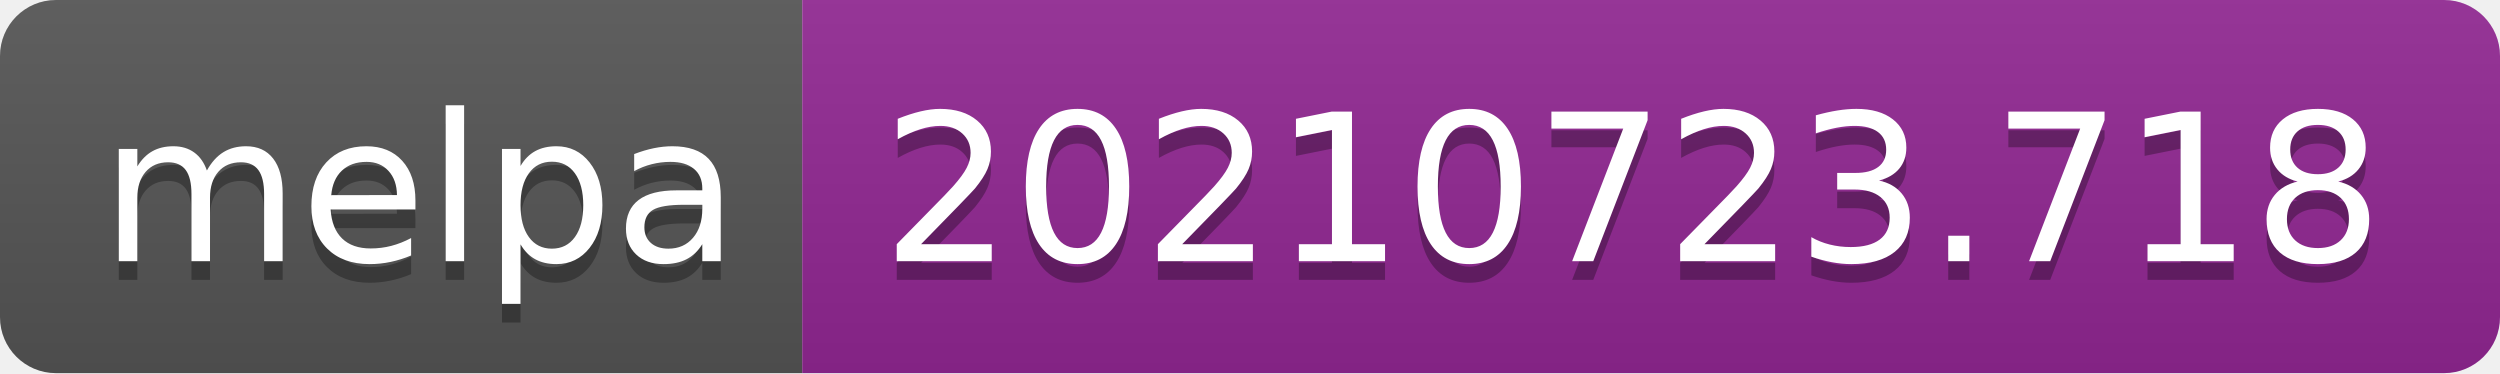
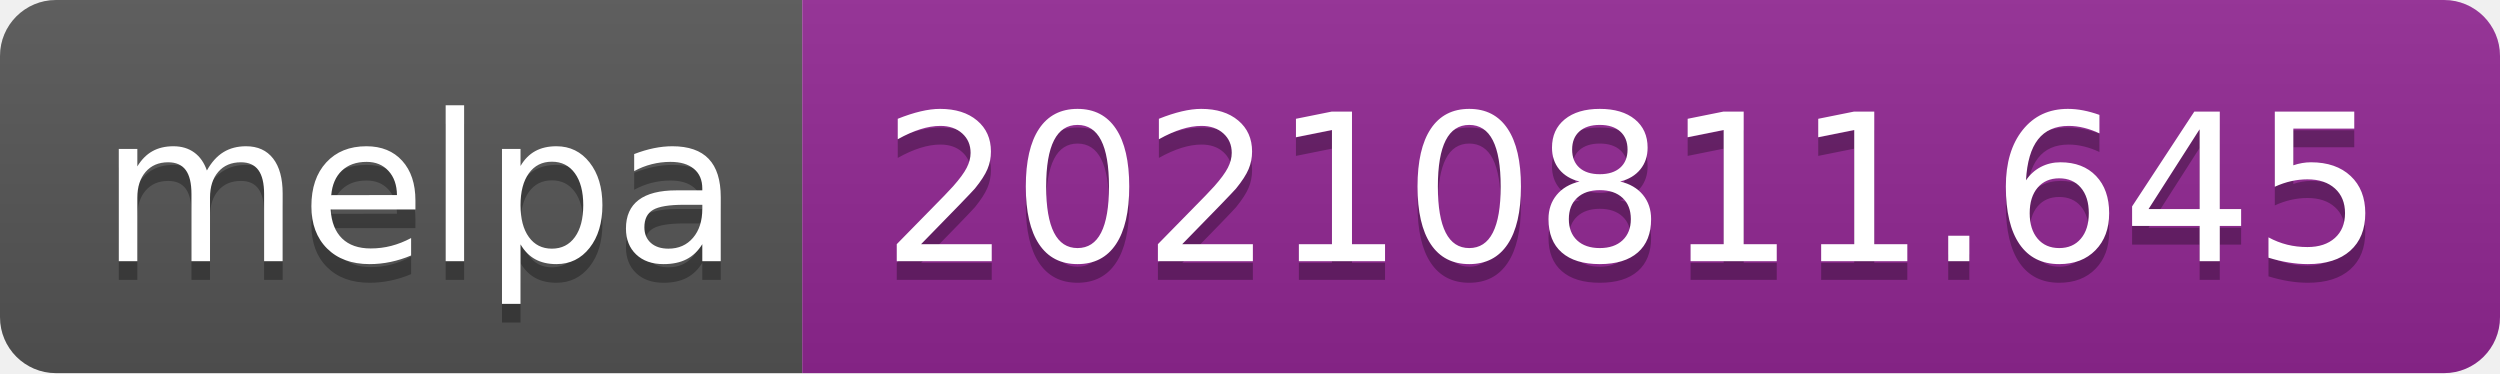
- <svg xmlns="http://www.w3.org/2000/svg" width="134" height="20" role="img" aria-label="melpa: 20210723.718">
+ <svg xmlns="http://www.w3.org/2000/svg" width="134" height="20" role="img" aria-label="melpa: 20210811.645">
  <linearGradient id="s" x2="0" y2="100%">
    <stop offset="0" stop-color="#bbb" stop-opacity=".1" />
    <stop offset="1" stop-opacity=".1" />
  </linearGradient>
  <clipPath id="r">
    <rect width="134" height="20" rx="3" fill="#fff" />
  </clipPath>
  <g clip-path="url(#r)">
    <rect width="43" height="20" fill="#555" />
    <rect x="43" width="91" height="20" fill="#922793" />
    <rect width="134" height="20" fill="url(#s)" />
  </g>
  <g fill="#fff" text-anchor="middle" font-family="Verdana,Geneva,DejaVu Sans,sans-serif" text-rendering="geometricPrecision" font-size="110">
    <text aria-hidden="true" x="225" y="150" fill="#010101" fill-opacity=".3" transform="scale(.1)" textLength="330">melpa</text>
    <text x="225" y="140" transform="scale(.1)" fill="#fff" textLength="330">melpa</text>
-     <text aria-hidden="true" x="875" y="150" fill="#010101" fill-opacity=".3" transform="scale(.1)" textLength="810">20210723.718</text>
-     <text x="875" y="140" transform="scale(.1)" fill="#fff" textLength="810">20210723.718</text>
+     <text aria-hidden="true" x="875" y="150" fill="#010101" fill-opacity=".3" transform="scale(.1)" textLength="810">20210811.645</text>
+     <text x="875" y="140" transform="scale(.1)" fill="#fff" textLength="810">20210811.645</text>
  </g>
</svg>
